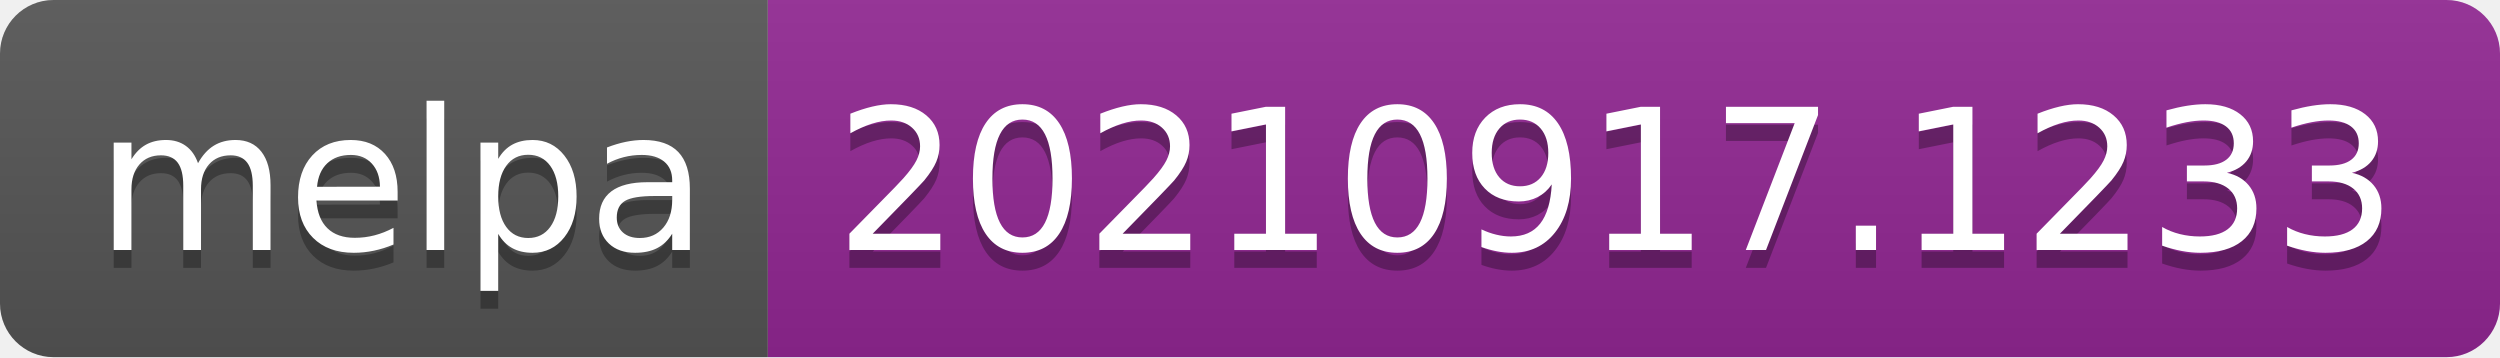
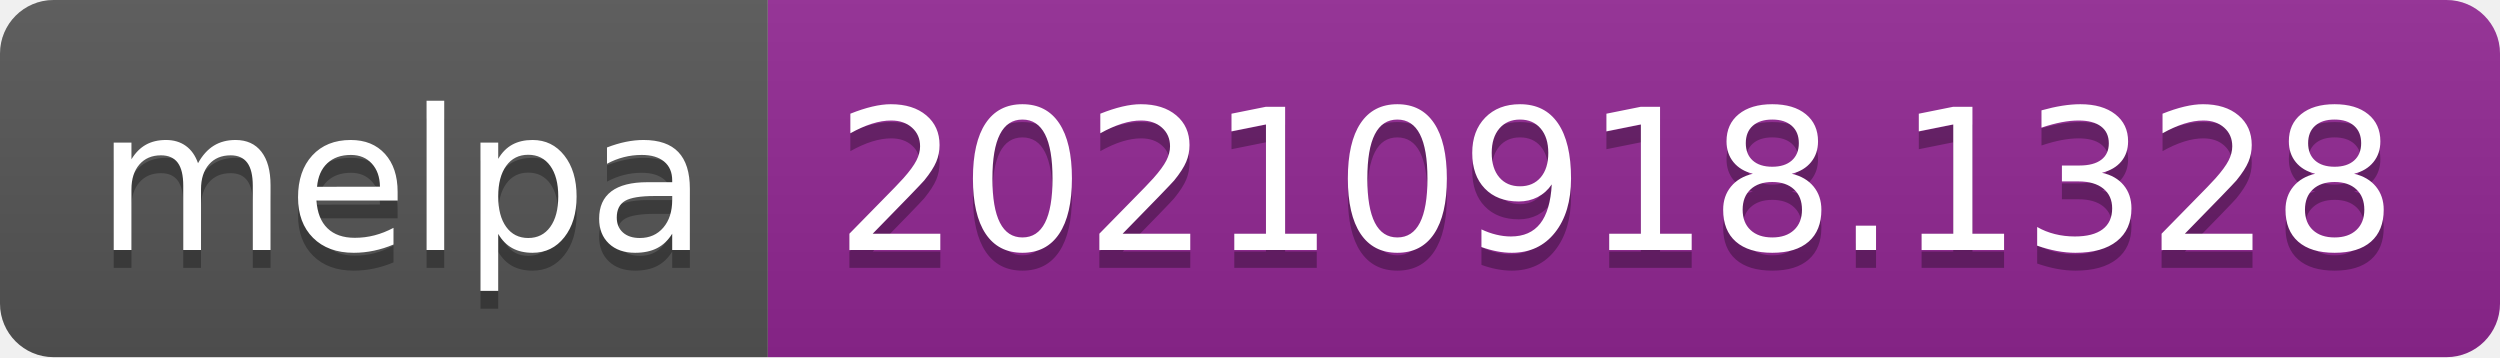
- <svg xmlns="http://www.w3.org/2000/svg" width="140" height="20" role="img" aria-label="melpa: 20210917.1233">
+ <svg xmlns="http://www.w3.org/2000/svg" width="140" height="20" role="img" aria-label="melpa: 20210918.1328">
  <linearGradient id="s" x2="0" y2="100%">
    <stop offset="0" stop-color="#bbb" stop-opacity=".1" />
    <stop offset="1" stop-opacity=".1" />
  </linearGradient>
  <clipPath id="r">
    <rect width="140" height="20" rx="3" fill="#fff" />
  </clipPath>
  <g clip-path="url(#r)">
    <rect width="43" height="20" fill="#555" />
    <rect x="43" width="97" height="20" fill="#922793" />
    <rect width="140" height="20" fill="url(#s)" />
  </g>
  <g fill="#fff" text-anchor="middle" font-family="Verdana,Geneva,DejaVu Sans,sans-serif" text-rendering="geometricPrecision" font-size="110">
    <text aria-hidden="true" x="225" y="150" fill="#010101" fill-opacity=".3" transform="scale(.1)" textLength="330">melpa</text>
    <text x="225" y="140" transform="scale(.1)" fill="#fff" textLength="330">melpa</text>
-     <text aria-hidden="true" x="905" y="150" fill="#010101" fill-opacity=".3" transform="scale(.1)" textLength="870">20210917.1233</text>
-     <text x="905" y="140" transform="scale(.1)" fill="#fff" textLength="870">20210917.1233</text>
+     <text aria-hidden="true" x="905" y="150" fill="#010101" fill-opacity=".3" transform="scale(.1)" textLength="870">20210918.1328</text>
+     <text x="905" y="140" transform="scale(.1)" fill="#fff" textLength="870">20210918.1328</text>
  </g>
</svg>
